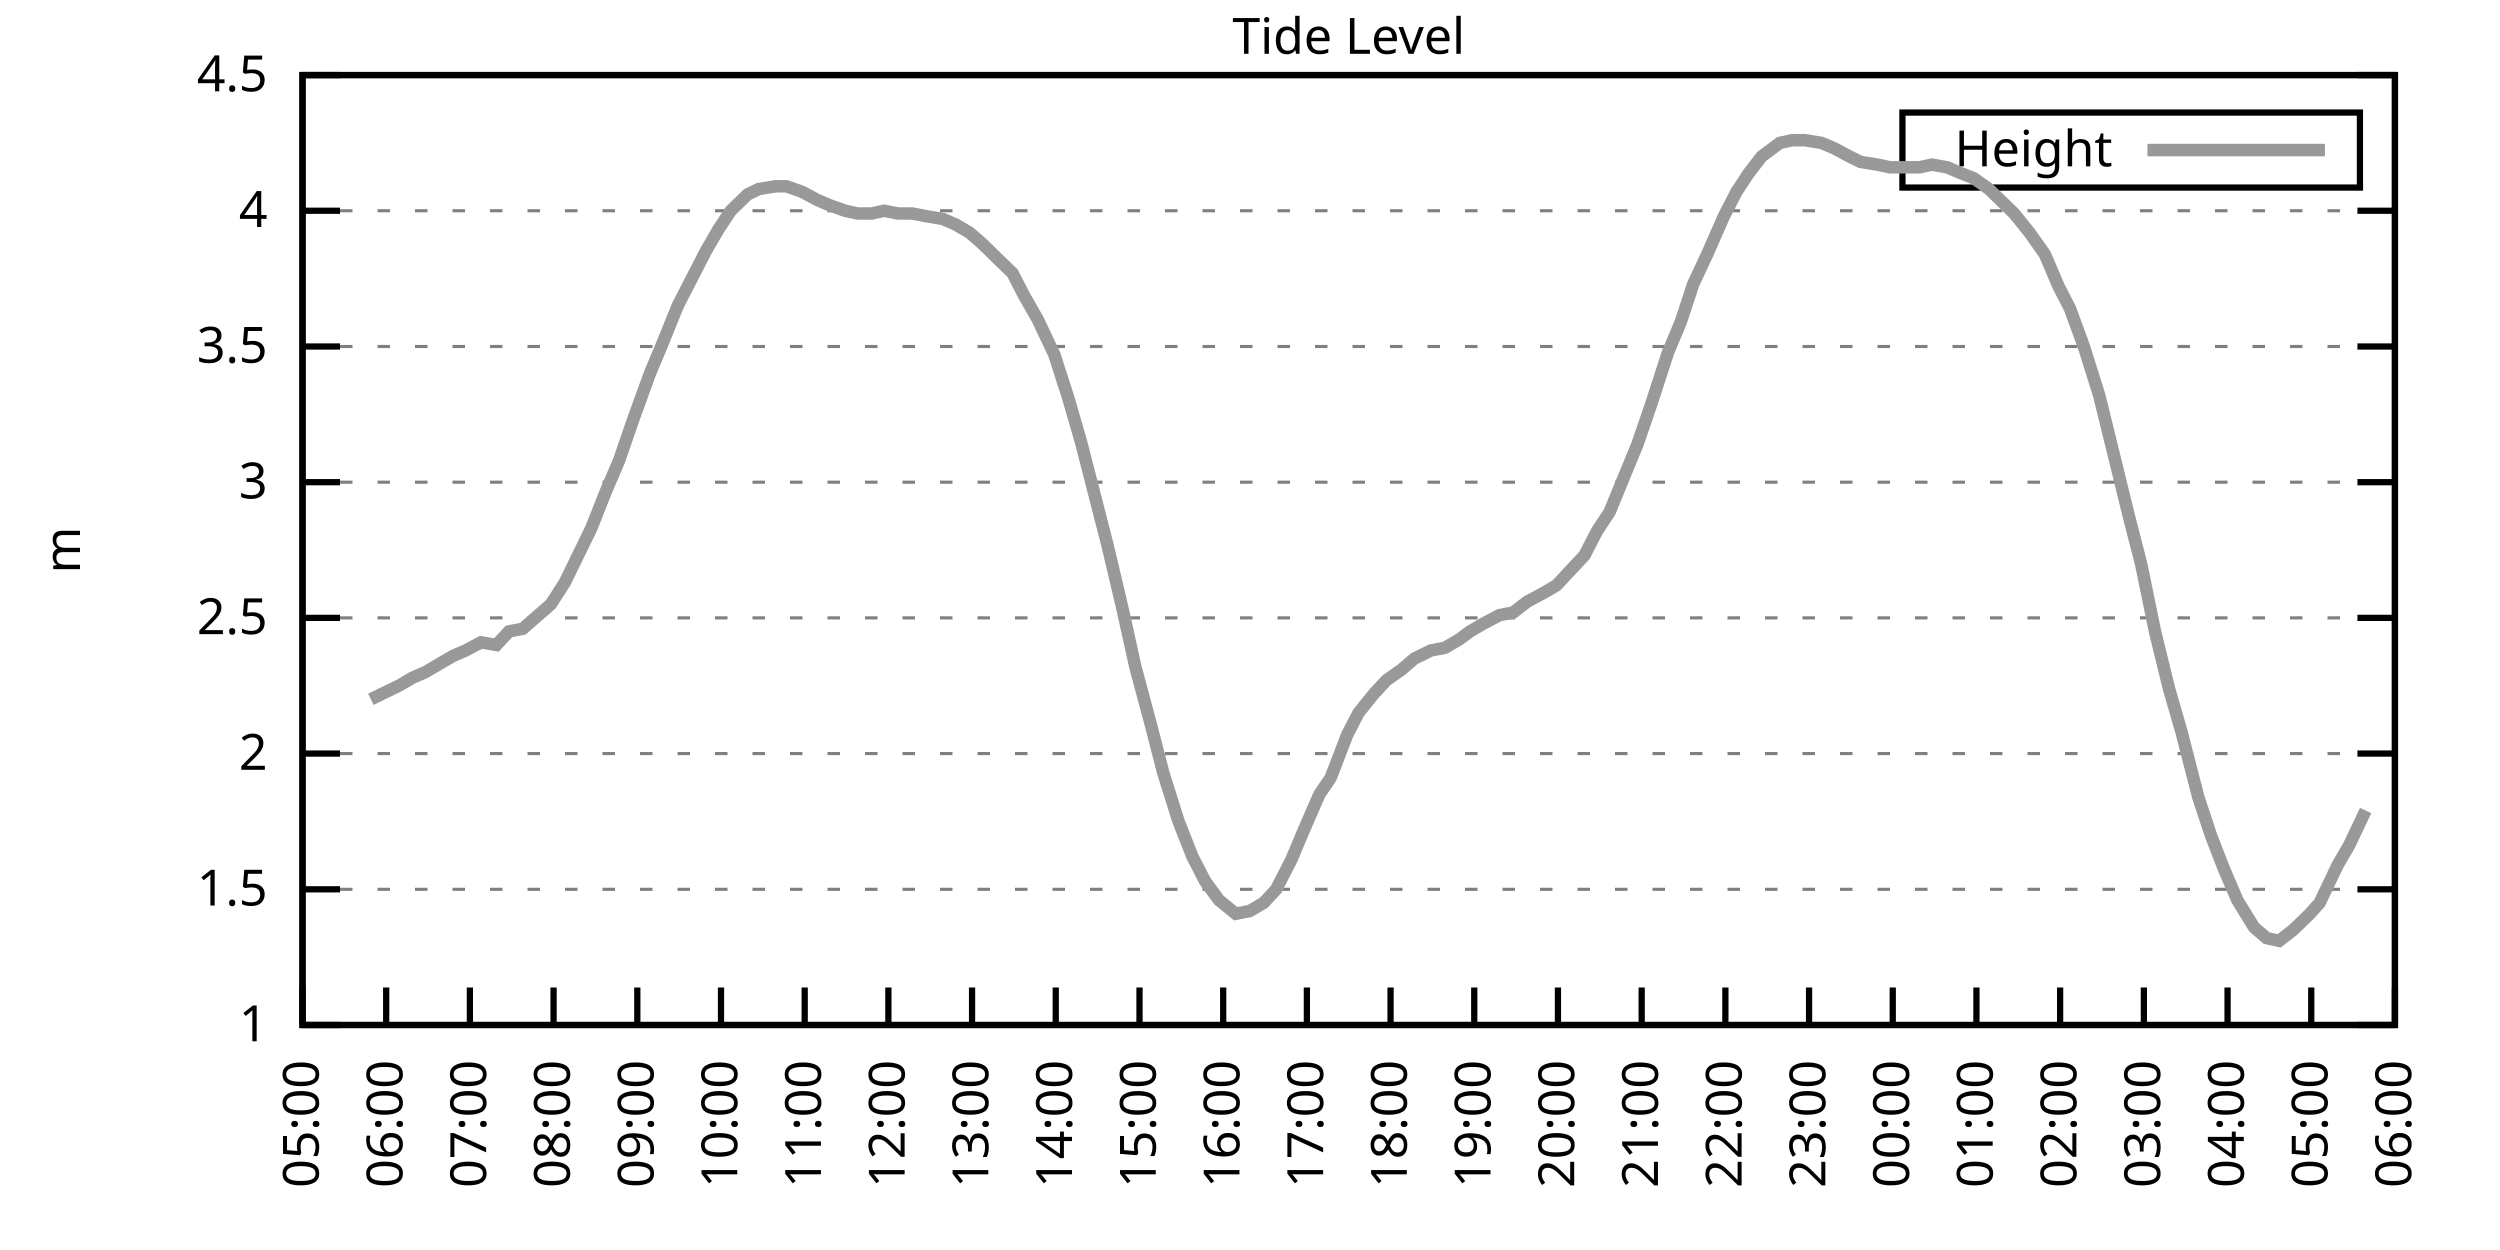
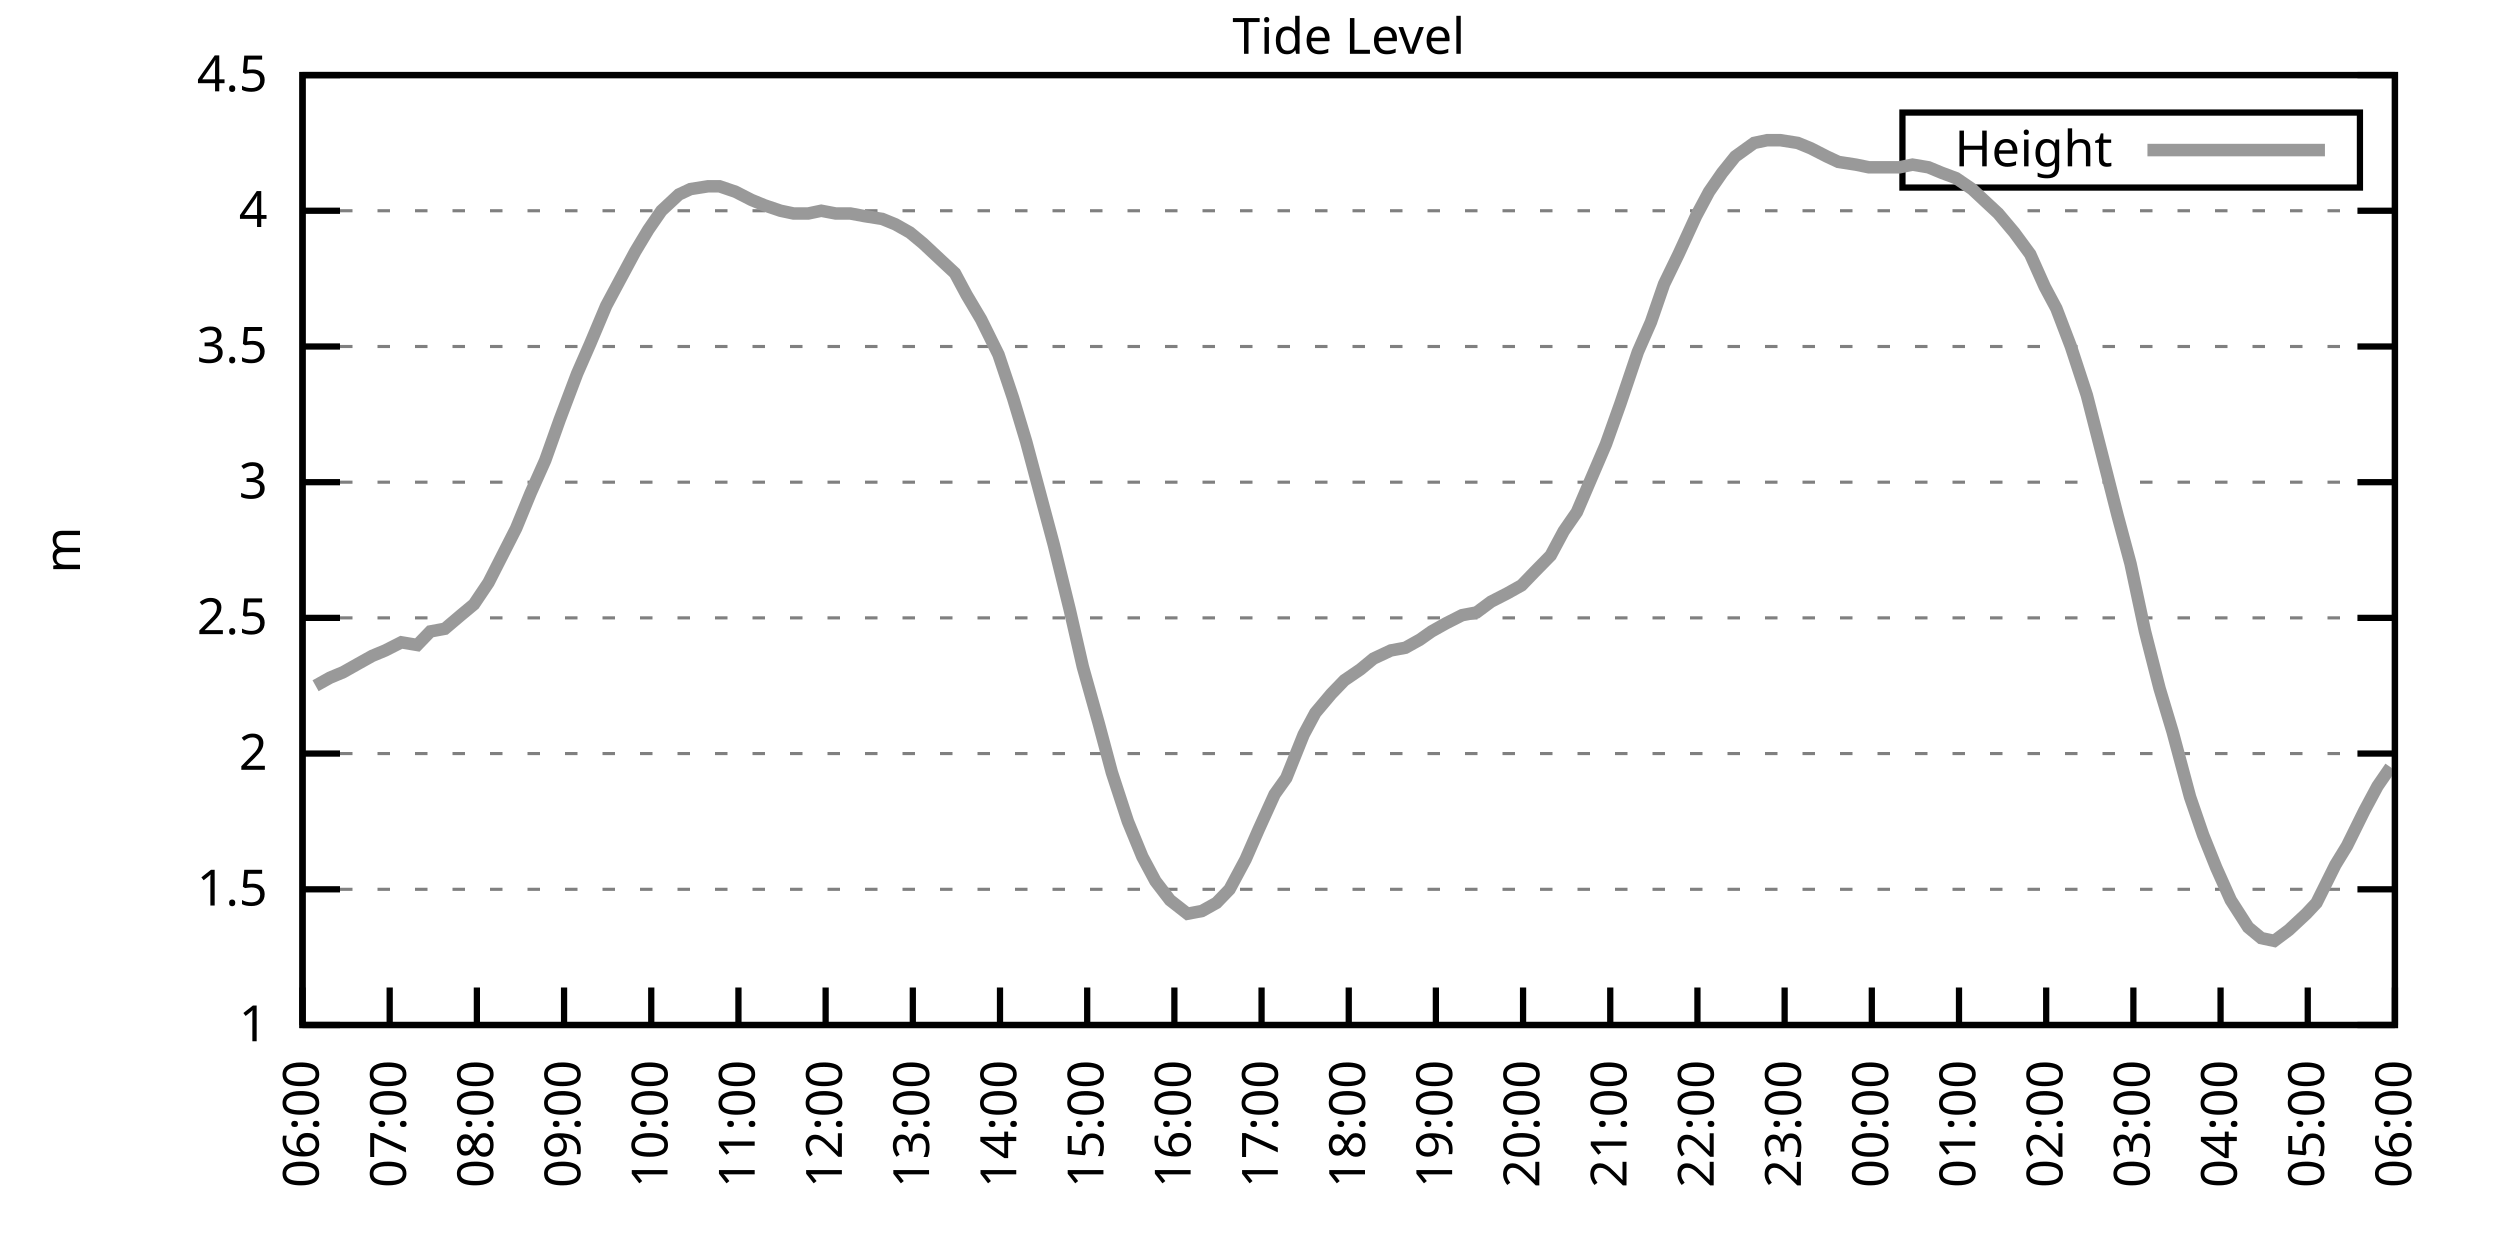
<svg xmlns="http://www.w3.org/2000/svg" xmlns:xlink="http://www.w3.org/1999/xlink" width="400" height="200" viewBox="0 0 400 200">
  <g id="gnuplot_canvas">
    <rect x="0" y="0" width="400" height="200" fill="none" />
    <defs>
      <circle id="gpDot" r="0.5" stroke-width="0.5" stroke="currentColor" />
      <path id="gpPt0" stroke-width="0.333" stroke="currentColor" d="M-1,0 h2 M0,-1 v2" />
      <path id="gpPt1" stroke-width="0.333" stroke="currentColor" d="M-1,-1 L1,1 M1,-1 L-1,1" />
      <path id="gpPt2" stroke-width="0.333" stroke="currentColor" d="M-1,0 L1,0 M0,-1 L0,1 M-1,-1 L1,1 M-1,1 L1,-1" />
      <rect id="gpPt3" stroke-width="0.333" stroke="currentColor" x="-1" y="-1" width="2" height="2" />
      <rect id="gpPt4" stroke-width="0.333" stroke="currentColor" fill="currentColor" x="-1" y="-1" width="2" height="2" />
      <circle id="gpPt5" stroke-width="0.333" stroke="currentColor" cx="0" cy="0" r="1" />
      <use xlink:href="#gpPt5" id="gpPt6" fill="currentColor" stroke="none" />
      <path id="gpPt7" stroke-width="0.333" stroke="currentColor" d="M0,-1.33 L-1.33,0.67 L1.33,0.67 z" />
      <use xlink:href="#gpPt7" id="gpPt8" fill="currentColor" stroke="none" />
      <use xlink:href="#gpPt7" id="gpPt9" stroke="currentColor" transform="rotate(180)" />
      <use xlink:href="#gpPt9" id="gpPt10" fill="currentColor" stroke="none" />
      <use xlink:href="#gpPt3" id="gpPt11" stroke="currentColor" transform="rotate(45)" />
      <use xlink:href="#gpPt11" id="gpPt12" fill="currentColor" stroke="none" />
      <path id="gpPt13" stroke-width="0.333" stroke="currentColor" d="M0,1.330 L1.265,0.411 L0.782,-1.067 L-0.782,-1.076 L-1.265,0.411 z" />
      <use xlink:href="#gpPt13" id="gpPt14" fill="currentColor" stroke="none" />
      <filter id="textbox" filterUnits="objectBoundingBox" x="0" y="0" height="1" width="1">
        <feFlood flood-color="white" flood-opacity="1" result="bgnd" />
        <feComposite in="SourceGraphic" in2="bgnd" operator="atop" />
      </filter>
      <filter id="greybox" filterUnits="objectBoundingBox" x="0" y="0" height="1" width="1">
        <feFlood flood-color="lightgrey" flood-opacity="1" result="grey" />
        <feComposite in="SourceGraphic" in2="grey" operator="atop" />
      </filter>
    </defs>
    <g fill="none" color="white" stroke="currentColor" stroke-width="1.00" stroke-linecap="butt" stroke-linejoin="miter">
</g>
    <g fill="none" color="black" stroke="currentColor" stroke-width="1.00" stroke-linecap="butt" stroke-linejoin="miter">
      <g stroke="none" shape-rendering="crispEdges">
        <polygon fill="rgb(255, 255, 255)" points="48.40,164.00 383.18,164.00 383.18,12.02 48.40,12.02 " />
      </g>
    </g>
    <g fill="none" color="black" stroke="currentColor" stroke-width="1.00" stroke-linecap="butt" stroke-linejoin="miter">
</g>
    <g fill="none" color="black" stroke="black" stroke-width="0.50" stroke-linecap="butt" stroke-linejoin="miter">
</g>
    <g fill="none" color="gray" stroke="currentColor" stroke-width="0.50" stroke-linecap="butt" stroke-linejoin="miter">
      <path stroke="gray" stroke-dasharray="2,4" class="gridline" d="M48.40,164.00 L383.19,164.00  " />
    </g>
    <g fill="none" color="gray" stroke="gray" stroke-width="1.00" stroke-linecap="butt" stroke-linejoin="miter">
</g>
    <g fill="none" color="black" stroke="currentColor" stroke-width="1.00" stroke-linecap="butt" stroke-linejoin="miter">
      <path stroke="black" d="M48.40,164.00 L54.40,164.00 M383.19,164.00 L377.19,164.00  " />
      <g transform="translate(42.80,166.60)" stroke="none" fill="black" font-family="Sans" font-size="8.00" text-anchor="end">
        <text>
          <tspan font-family="Sans"> 1</tspan>
        </text>
      </g>
    </g>
    <g fill="none" color="black" stroke="currentColor" stroke-width="1.00" stroke-linecap="butt" stroke-linejoin="miter">
</g>
    <g fill="none" color="black" stroke="black" stroke-width="0.50" stroke-linecap="butt" stroke-linejoin="miter">
</g>
    <g fill="none" color="gray" stroke="currentColor" stroke-width="0.50" stroke-linecap="butt" stroke-linejoin="miter">
      <path stroke="gray" stroke-dasharray="2,4" class="gridline" d="M48.40,142.29 L383.19,142.29  " />
    </g>
    <g fill="none" color="gray" stroke="gray" stroke-width="1.00" stroke-linecap="butt" stroke-linejoin="miter">
</g>
    <g fill="none" color="black" stroke="currentColor" stroke-width="1.00" stroke-linecap="butt" stroke-linejoin="miter">
      <path stroke="black" d="M48.40,142.29 L54.40,142.29 M383.19,142.29 L377.19,142.29  " />
      <g transform="translate(42.80,144.89)" stroke="none" fill="black" font-family="Sans" font-size="8.00" text-anchor="end">
        <text>
          <tspan font-family="Sans"> 1.5</tspan>
        </text>
      </g>
    </g>
    <g fill="none" color="black" stroke="currentColor" stroke-width="1.00" stroke-linecap="butt" stroke-linejoin="miter">
</g>
    <g fill="none" color="black" stroke="black" stroke-width="0.50" stroke-linecap="butt" stroke-linejoin="miter">
</g>
    <g fill="none" color="gray" stroke="currentColor" stroke-width="0.50" stroke-linecap="butt" stroke-linejoin="miter">
      <path stroke="gray" stroke-dasharray="2,4" class="gridline" d="M48.40,120.57 L383.19,120.57  " />
    </g>
    <g fill="none" color="gray" stroke="gray" stroke-width="1.00" stroke-linecap="butt" stroke-linejoin="miter">
</g>
    <g fill="none" color="black" stroke="currentColor" stroke-width="1.00" stroke-linecap="butt" stroke-linejoin="miter">
      <path stroke="black" d="M48.40,120.57 L54.40,120.57 M383.19,120.57 L377.19,120.57  " />
      <g transform="translate(42.80,123.17)" stroke="none" fill="black" font-family="Sans" font-size="8.00" text-anchor="end">
        <text>
          <tspan font-family="Sans"> 2</tspan>
        </text>
      </g>
    </g>
    <g fill="none" color="black" stroke="currentColor" stroke-width="1.00" stroke-linecap="butt" stroke-linejoin="miter">
</g>
    <g fill="none" color="black" stroke="black" stroke-width="0.50" stroke-linecap="butt" stroke-linejoin="miter">
</g>
    <g fill="none" color="gray" stroke="currentColor" stroke-width="0.50" stroke-linecap="butt" stroke-linejoin="miter">
      <path stroke="gray" stroke-dasharray="2,4" class="gridline" d="M48.40,98.86 L383.19,98.86  " />
    </g>
    <g fill="none" color="gray" stroke="gray" stroke-width="1.00" stroke-linecap="butt" stroke-linejoin="miter">
</g>
    <g fill="none" color="black" stroke="currentColor" stroke-width="1.00" stroke-linecap="butt" stroke-linejoin="miter">
      <path stroke="black" d="M48.40,98.86 L54.40,98.86 M383.19,98.86 L377.19,98.86  " />
      <g transform="translate(42.80,101.46)" stroke="none" fill="black" font-family="Sans" font-size="8.00" text-anchor="end">
        <text>
          <tspan font-family="Sans"> 2.5</tspan>
        </text>
      </g>
    </g>
    <g fill="none" color="black" stroke="currentColor" stroke-width="1.00" stroke-linecap="butt" stroke-linejoin="miter">
</g>
    <g fill="none" color="black" stroke="black" stroke-width="0.50" stroke-linecap="butt" stroke-linejoin="miter">
</g>
    <g fill="none" color="gray" stroke="currentColor" stroke-width="0.50" stroke-linecap="butt" stroke-linejoin="miter">
      <path stroke="gray" stroke-dasharray="2,4" class="gridline" d="M48.40,77.15 L383.19,77.15  " />
    </g>
    <g fill="none" color="gray" stroke="gray" stroke-width="1.00" stroke-linecap="butt" stroke-linejoin="miter">
</g>
    <g fill="none" color="black" stroke="currentColor" stroke-width="1.00" stroke-linecap="butt" stroke-linejoin="miter">
      <path stroke="black" d="M48.40,77.15 L54.40,77.15 M383.19,77.15 L377.19,77.15  " />
      <g transform="translate(42.80,79.75)" stroke="none" fill="black" font-family="Sans" font-size="8.00" text-anchor="end">
        <text>
          <tspan font-family="Sans"> 3</tspan>
        </text>
      </g>
    </g>
    <g fill="none" color="black" stroke="currentColor" stroke-width="1.00" stroke-linecap="butt" stroke-linejoin="miter">
</g>
    <g fill="none" color="black" stroke="black" stroke-width="0.50" stroke-linecap="butt" stroke-linejoin="miter">
</g>
    <g fill="none" color="gray" stroke="currentColor" stroke-width="0.50" stroke-linecap="butt" stroke-linejoin="miter">
      <path stroke="gray" stroke-dasharray="2,4" class="gridline" d="M48.40,55.44 L383.19,55.44  " />
    </g>
    <g fill="none" color="gray" stroke="gray" stroke-width="1.00" stroke-linecap="butt" stroke-linejoin="miter">
</g>
    <g fill="none" color="black" stroke="currentColor" stroke-width="1.00" stroke-linecap="butt" stroke-linejoin="miter">
      <path stroke="black" d="M48.40,55.44 L54.40,55.44 M383.19,55.44 L377.19,55.44  " />
      <g transform="translate(42.80,58.04)" stroke="none" fill="black" font-family="Sans" font-size="8.00" text-anchor="end">
        <text>
          <tspan font-family="Sans"> 3.5</tspan>
        </text>
      </g>
    </g>
    <g fill="none" color="black" stroke="currentColor" stroke-width="1.00" stroke-linecap="butt" stroke-linejoin="miter">
</g>
    <g fill="none" color="black" stroke="black" stroke-width="0.50" stroke-linecap="butt" stroke-linejoin="miter">
</g>
    <g fill="none" color="gray" stroke="currentColor" stroke-width="0.50" stroke-linecap="butt" stroke-linejoin="miter">
      <path stroke="gray" stroke-dasharray="2,4" class="gridline" d="M48.40,33.72 L383.19,33.72  " />
    </g>
    <g fill="none" color="gray" stroke="gray" stroke-width="1.00" stroke-linecap="butt" stroke-linejoin="miter">
</g>
    <g fill="none" color="black" stroke="currentColor" stroke-width="1.00" stroke-linecap="butt" stroke-linejoin="miter">
      <path stroke="black" d="M48.40,33.72 L54.40,33.72 M383.19,33.72 L377.19,33.72  " />
      <g transform="translate(42.80,36.32)" stroke="none" fill="black" font-family="Sans" font-size="8.00" text-anchor="end">
        <text>
          <tspan font-family="Sans"> 4</tspan>
        </text>
      </g>
    </g>
    <g fill="none" color="black" stroke="currentColor" stroke-width="1.00" stroke-linecap="butt" stroke-linejoin="miter">
</g>
    <g fill="none" color="black" stroke="black" stroke-width="0.50" stroke-linecap="butt" stroke-linejoin="miter">
</g>
    <g fill="none" color="gray" stroke="currentColor" stroke-width="0.50" stroke-linecap="butt" stroke-linejoin="miter">
      <path stroke="gray" stroke-dasharray="2,4" class="gridline" d="M48.40,12.01 L383.19,12.01  " />
    </g>
    <g fill="none" color="gray" stroke="gray" stroke-width="1.00" stroke-linecap="butt" stroke-linejoin="miter">
</g>
    <g fill="none" color="black" stroke="currentColor" stroke-width="1.00" stroke-linecap="butt" stroke-linejoin="miter">
      <path stroke="black" d="M48.40,12.01 L54.40,12.01 M383.19,12.01 L377.19,12.01  " />
      <g transform="translate(42.80,14.61)" stroke="none" fill="black" font-family="Sans" font-size="8.00" text-anchor="end">
        <text>
          <tspan font-family="Sans"> 4.5</tspan>
        </text>
      </g>
    </g>
    <g fill="none" color="black" stroke="currentColor" stroke-width="1.00" stroke-linecap="butt" stroke-linejoin="miter">
      <path stroke="black" d="M48.40,164.00 L48.40,158.00  " />
      <g transform="translate(51.00,169.60) rotate(270.00)" stroke="none" fill="black" font-family="Sans" font-size="8.00" text-anchor="end">
        <text>
-           <tspan font-family="Sans">05:00</tspan>
-         </text>
-       </g>
-     </g>
-     <g fill="none" color="black" stroke="currentColor" stroke-width="1.00" stroke-linecap="butt" stroke-linejoin="miter">
-       <path stroke="black" d="M61.79,164.00 L61.79,158.00  " />
-       <g transform="translate(64.39,169.60) rotate(270.00)" stroke="none" fill="black" font-family="Sans" font-size="8.00" text-anchor="end">
-         <text>
          <tspan font-family="Sans">06:00</tspan>
        </text>
      </g>
    </g>
    <g fill="none" color="black" stroke="currentColor" stroke-width="1.00" stroke-linecap="butt" stroke-linejoin="miter">
-       <path stroke="black" d="M75.18,164.00 L75.18,158.00  " />
-       <g transform="translate(77.78,169.60) rotate(270.00)" stroke="none" fill="black" font-family="Sans" font-size="8.00" text-anchor="end">
+       <path stroke="black" d="M62.35,164.00 L62.35,158.00  " />
+       <g transform="translate(64.95,169.60) rotate(270.00)" stroke="none" fill="black" font-family="Sans" font-size="8.00" text-anchor="end">
        <text>
          <tspan font-family="Sans">07:00</tspan>
        </text>
      </g>
    </g>
    <g fill="none" color="black" stroke="currentColor" stroke-width="1.00" stroke-linecap="butt" stroke-linejoin="miter">
-       <path stroke="black" d="M88.57,164.00 L88.57,158.00  " />
-       <g transform="translate(91.17,169.60) rotate(270.00)" stroke="none" fill="black" font-family="Sans" font-size="8.00" text-anchor="end">
+       <path stroke="black" d="M76.30,164.00 L76.30,158.00  " />
+       <g transform="translate(78.90,169.60) rotate(270.00)" stroke="none" fill="black" font-family="Sans" font-size="8.00" text-anchor="end">
        <text>
          <tspan font-family="Sans">08:00</tspan>
        </text>
      </g>
    </g>
    <g fill="none" color="black" stroke="currentColor" stroke-width="1.00" stroke-linecap="butt" stroke-linejoin="miter">
-       <path stroke="black" d="M101.97,164.00 L101.97,158.00  " />
-       <g transform="translate(104.57,169.60) rotate(270.00)" stroke="none" fill="black" font-family="Sans" font-size="8.00" text-anchor="end">
+       <path stroke="black" d="M90.25,164.00 L90.25,158.00  " />
+       <g transform="translate(92.85,169.60) rotate(270.00)" stroke="none" fill="black" font-family="Sans" font-size="8.00" text-anchor="end">
        <text>
          <tspan font-family="Sans">09:00</tspan>
        </text>
      </g>
    </g>
    <g fill="none" color="black" stroke="currentColor" stroke-width="1.00" stroke-linecap="butt" stroke-linejoin="miter">
-       <path stroke="black" d="M115.36,164.00 L115.36,158.00  " />
-       <g transform="translate(117.96,169.60) rotate(270.00)" stroke="none" fill="black" font-family="Sans" font-size="8.00" text-anchor="end">
+       <path stroke="black" d="M104.20,164.00 L104.20,158.00  " />
+       <g transform="translate(106.80,169.60) rotate(270.00)" stroke="none" fill="black" font-family="Sans" font-size="8.00" text-anchor="end">
        <text>
          <tspan font-family="Sans">10:00</tspan>
        </text>
      </g>
    </g>
    <g fill="none" color="black" stroke="currentColor" stroke-width="1.00" stroke-linecap="butt" stroke-linejoin="miter">
-       <path stroke="black" d="M128.75,164.00 L128.75,158.00  " />
-       <g transform="translate(131.35,169.60) rotate(270.00)" stroke="none" fill="black" font-family="Sans" font-size="8.00" text-anchor="end">
+       <path stroke="black" d="M118.15,164.00 L118.15,158.00  " />
+       <g transform="translate(120.75,169.60) rotate(270.00)" stroke="none" fill="black" font-family="Sans" font-size="8.00" text-anchor="end">
        <text>
          <tspan font-family="Sans">11:00</tspan>
        </text>
      </g>
    </g>
    <g fill="none" color="black" stroke="currentColor" stroke-width="1.00" stroke-linecap="butt" stroke-linejoin="miter">
-       <path stroke="black" d="M142.14,164.00 L142.14,158.00  " />
-       <g transform="translate(144.74,169.60) rotate(270.00)" stroke="none" fill="black" font-family="Sans" font-size="8.00" text-anchor="end">
+       <path stroke="black" d="M132.10,164.00 L132.10,158.00  " />
+       <g transform="translate(134.70,169.60) rotate(270.00)" stroke="none" fill="black" font-family="Sans" font-size="8.00" text-anchor="end">
        <text>
          <tspan font-family="Sans">12:00</tspan>
        </text>
      </g>
    </g>
    <g fill="none" color="black" stroke="currentColor" stroke-width="1.00" stroke-linecap="butt" stroke-linejoin="miter">
-       <path stroke="black" d="M155.53,164.00 L155.53,158.00  " />
-       <g transform="translate(158.13,169.60) rotate(270.00)" stroke="none" fill="black" font-family="Sans" font-size="8.00" text-anchor="end">
+       <path stroke="black" d="M146.05,164.00 L146.05,158.00  " />
+       <g transform="translate(148.65,169.60) rotate(270.00)" stroke="none" fill="black" font-family="Sans" font-size="8.00" text-anchor="end">
        <text>
          <tspan font-family="Sans">13:00</tspan>
        </text>
      </g>
    </g>
    <g fill="none" color="black" stroke="currentColor" stroke-width="1.00" stroke-linecap="butt" stroke-linejoin="miter">
-       <path stroke="black" d="M168.92,164.00 L168.92,158.00  " />
-       <g transform="translate(171.52,169.60) rotate(270.00)" stroke="none" fill="black" font-family="Sans" font-size="8.00" text-anchor="end">
+       <path stroke="black" d="M160.00,164.00 L160.00,158.00  " />
+       <g transform="translate(162.60,169.60) rotate(270.00)" stroke="none" fill="black" font-family="Sans" font-size="8.00" text-anchor="end">
        <text>
          <tspan font-family="Sans">14:00</tspan>
        </text>
      </g>
    </g>
    <g fill="none" color="black" stroke="currentColor" stroke-width="1.00" stroke-linecap="butt" stroke-linejoin="miter">
-       <path stroke="black" d="M182.32,164.00 L182.32,158.00  " />
-       <g transform="translate(184.92,169.60) rotate(270.00)" stroke="none" fill="black" font-family="Sans" font-size="8.00" text-anchor="end">
+       <path stroke="black" d="M173.95,164.00 L173.95,158.00  " />
+       <g transform="translate(176.55,169.60) rotate(270.00)" stroke="none" fill="black" font-family="Sans" font-size="8.00" text-anchor="end">
        <text>
          <tspan font-family="Sans">15:00</tspan>
        </text>
      </g>
    </g>
    <g fill="none" color="black" stroke="currentColor" stroke-width="1.00" stroke-linecap="butt" stroke-linejoin="miter">
-       <path stroke="black" d="M195.71,164.00 L195.71,158.00  " />
-       <g transform="translate(198.31,169.60) rotate(270.00)" stroke="none" fill="black" font-family="Sans" font-size="8.00" text-anchor="end">
+       <path stroke="black" d="M187.90,164.00 L187.90,158.00  " />
+       <g transform="translate(190.50,169.60) rotate(270.00)" stroke="none" fill="black" font-family="Sans" font-size="8.00" text-anchor="end">
        <text>
          <tspan font-family="Sans">16:00</tspan>
        </text>
      </g>
    </g>
    <g fill="none" color="black" stroke="currentColor" stroke-width="1.00" stroke-linecap="butt" stroke-linejoin="miter">
-       <path stroke="black" d="M209.10,164.00 L209.10,158.00  " />
-       <g transform="translate(211.70,169.60) rotate(270.00)" stroke="none" fill="black" font-family="Sans" font-size="8.00" text-anchor="end">
+       <path stroke="black" d="M201.85,164.00 L201.85,158.00  " />
+       <g transform="translate(204.45,169.60) rotate(270.00)" stroke="none" fill="black" font-family="Sans" font-size="8.00" text-anchor="end">
        <text>
          <tspan font-family="Sans">17:00</tspan>
        </text>
      </g>
    </g>
    <g fill="none" color="black" stroke="currentColor" stroke-width="1.00" stroke-linecap="butt" stroke-linejoin="miter">
-       <path stroke="black" d="M222.49,164.00 L222.49,158.00  " />
-       <g transform="translate(225.09,169.60) rotate(270.00)" stroke="none" fill="black" font-family="Sans" font-size="8.00" text-anchor="end">
+       <path stroke="black" d="M215.80,164.00 L215.80,158.00  " />
+       <g transform="translate(218.40,169.60) rotate(270.00)" stroke="none" fill="black" font-family="Sans" font-size="8.00" text-anchor="end">
        <text>
          <tspan font-family="Sans">18:00</tspan>
        </text>
      </g>
    </g>
    <g fill="none" color="black" stroke="currentColor" stroke-width="1.00" stroke-linecap="butt" stroke-linejoin="miter">
-       <path stroke="black" d="M235.88,164.00 L235.88,158.00  " />
-       <g transform="translate(238.48,169.60) rotate(270.00)" stroke="none" fill="black" font-family="Sans" font-size="8.00" text-anchor="end">
+       <path stroke="black" d="M229.74,164.00 L229.74,158.00  " />
+       <g transform="translate(232.34,169.60) rotate(270.00)" stroke="none" fill="black" font-family="Sans" font-size="8.00" text-anchor="end">
        <text>
          <tspan font-family="Sans">19:00</tspan>
        </text>
      </g>
    </g>
    <g fill="none" color="black" stroke="currentColor" stroke-width="1.00" stroke-linecap="butt" stroke-linejoin="miter">
-       <path stroke="black" d="M249.27,164.00 L249.27,158.00  " />
-       <g transform="translate(251.87,169.60) rotate(270.00)" stroke="none" fill="black" font-family="Sans" font-size="8.00" text-anchor="end">
+       <path stroke="black" d="M243.69,164.00 L243.69,158.00  " />
+       <g transform="translate(246.29,169.60) rotate(270.00)" stroke="none" fill="black" font-family="Sans" font-size="8.00" text-anchor="end">
        <text>
          <tspan font-family="Sans">20:00</tspan>
        </text>
      </g>
    </g>
    <g fill="none" color="black" stroke="currentColor" stroke-width="1.00" stroke-linecap="butt" stroke-linejoin="miter">
-       <path stroke="black" d="M262.67,164.00 L262.67,158.00  " />
-       <g transform="translate(265.27,169.60) rotate(270.00)" stroke="none" fill="black" font-family="Sans" font-size="8.00" text-anchor="end">
+       <path stroke="black" d="M257.64,164.00 L257.64,158.00  " />
+       <g transform="translate(260.24,169.60) rotate(270.00)" stroke="none" fill="black" font-family="Sans" font-size="8.00" text-anchor="end">
        <text>
          <tspan font-family="Sans">21:00</tspan>
        </text>
      </g>
    </g>
    <g fill="none" color="black" stroke="currentColor" stroke-width="1.00" stroke-linecap="butt" stroke-linejoin="miter">
-       <path stroke="black" d="M276.06,164.00 L276.06,158.00  " />
-       <g transform="translate(278.66,169.60) rotate(270.00)" stroke="none" fill="black" font-family="Sans" font-size="8.00" text-anchor="end">
+       <path stroke="black" d="M271.59,164.00 L271.59,158.00  " />
+       <g transform="translate(274.19,169.60) rotate(270.00)" stroke="none" fill="black" font-family="Sans" font-size="8.00" text-anchor="end">
        <text>
          <tspan font-family="Sans">22:00</tspan>
        </text>
      </g>
    </g>
    <g fill="none" color="black" stroke="currentColor" stroke-width="1.00" stroke-linecap="butt" stroke-linejoin="miter">
-       <path stroke="black" d="M289.45,164.00 L289.45,158.00  " />
-       <g transform="translate(292.05,169.60) rotate(270.00)" stroke="none" fill="black" font-family="Sans" font-size="8.00" text-anchor="end">
+       <path stroke="black" d="M285.54,164.00 L285.54,158.00  " />
+       <g transform="translate(288.14,169.60) rotate(270.00)" stroke="none" fill="black" font-family="Sans" font-size="8.00" text-anchor="end">
        <text>
          <tspan font-family="Sans">23:00</tspan>
        </text>
      </g>
    </g>
    <g fill="none" color="black" stroke="currentColor" stroke-width="1.00" stroke-linecap="butt" stroke-linejoin="miter">
-       <path stroke="black" d="M302.84,164.00 L302.84,158.00  " />
-       <g transform="translate(305.44,169.60) rotate(270.00)" stroke="none" fill="black" font-family="Sans" font-size="8.00" text-anchor="end">
+       <path stroke="black" d="M299.49,164.00 L299.49,158.00  " />
+       <g transform="translate(302.09,169.60) rotate(270.00)" stroke="none" fill="black" font-family="Sans" font-size="8.00" text-anchor="end">
        <text>
          <tspan font-family="Sans">00:00</tspan>
        </text>
      </g>
    </g>
    <g fill="none" color="black" stroke="currentColor" stroke-width="1.00" stroke-linecap="butt" stroke-linejoin="miter">
-       <path stroke="black" d="M316.23,164.00 L316.23,158.00  " />
-       <g transform="translate(318.83,169.60) rotate(270.00)" stroke="none" fill="black" font-family="Sans" font-size="8.00" text-anchor="end">
+       <path stroke="black" d="M313.44,164.00 L313.44,158.00  " />
+       <g transform="translate(316.04,169.60) rotate(270.00)" stroke="none" fill="black" font-family="Sans" font-size="8.00" text-anchor="end">
        <text>
          <tspan font-family="Sans">01:00</tspan>
        </text>
      </g>
    </g>
    <g fill="none" color="black" stroke="currentColor" stroke-width="1.00" stroke-linecap="butt" stroke-linejoin="miter">
-       <path stroke="black" d="M329.62,164.00 L329.62,158.00  " />
-       <g transform="translate(332.22,169.60) rotate(270.00)" stroke="none" fill="black" font-family="Sans" font-size="8.00" text-anchor="end">
+       <path stroke="black" d="M327.39,164.00 L327.39,158.00  " />
+       <g transform="translate(329.99,169.60) rotate(270.00)" stroke="none" fill="black" font-family="Sans" font-size="8.00" text-anchor="end">
        <text>
          <tspan font-family="Sans">02:00</tspan>
        </text>
      </g>
    </g>
    <g fill="none" color="black" stroke="currentColor" stroke-width="1.00" stroke-linecap="butt" stroke-linejoin="miter">
-       <path stroke="black" d="M343.02,164.00 L343.02,158.00  " />
-       <g transform="translate(345.62,169.60) rotate(270.00)" stroke="none" fill="black" font-family="Sans" font-size="8.00" text-anchor="end">
+       <path stroke="black" d="M341.34,164.00 L341.34,158.00  " />
+       <g transform="translate(343.94,169.60) rotate(270.00)" stroke="none" fill="black" font-family="Sans" font-size="8.00" text-anchor="end">
        <text>
          <tspan font-family="Sans">03:00</tspan>
        </text>
      </g>
    </g>
    <g fill="none" color="black" stroke="currentColor" stroke-width="1.00" stroke-linecap="butt" stroke-linejoin="miter">
-       <path stroke="black" d="M356.41,164.00 L356.41,158.00  " />
-       <g transform="translate(359.01,169.60) rotate(270.00)" stroke="none" fill="black" font-family="Sans" font-size="8.00" text-anchor="end">
+       <path stroke="black" d="M355.29,164.00 L355.29,158.00  " />
+       <g transform="translate(357.89,169.60) rotate(270.00)" stroke="none" fill="black" font-family="Sans" font-size="8.00" text-anchor="end">
        <text>
          <tspan font-family="Sans">04:00</tspan>
        </text>
      </g>
    </g>
    <g fill="none" color="black" stroke="currentColor" stroke-width="1.00" stroke-linecap="butt" stroke-linejoin="miter">
-       <path stroke="black" d="M369.80,164.00 L369.80,158.00  " />
-       <g transform="translate(372.40,169.60) rotate(270.00)" stroke="none" fill="black" font-family="Sans" font-size="8.00" text-anchor="end">
+       <path stroke="black" d="M369.24,164.00 L369.24,158.00  " />
+       <g transform="translate(371.84,169.60) rotate(270.00)" stroke="none" fill="black" font-family="Sans" font-size="8.00" text-anchor="end">
        <text>
          <tspan font-family="Sans">05:00</tspan>
        </text>
      </g>
    </g>
    <g fill="none" color="black" stroke="currentColor" stroke-width="1.00" stroke-linecap="butt" stroke-linejoin="miter">
      <path stroke="black" d="M383.19,164.00 L383.19,158.00  " />
      <g transform="translate(385.79,169.60) rotate(270.00)" stroke="none" fill="black" font-family="Sans" font-size="8.00" text-anchor="end">
        <text>
          <tspan font-family="Sans">06:00</tspan>
        </text>
      </g>
    </g>
    <g fill="none" color="black" stroke="currentColor" stroke-width="1.00" stroke-linecap="butt" stroke-linejoin="miter">
</g>
    <g fill="none" color="black" stroke="currentColor" stroke-width="1.00" stroke-linecap="butt" stroke-linejoin="miter">
      <path stroke="black" d="M48.40,12.01 L48.40,164.00 L383.19,164.00 L383.19,12.01 L48.40,12.01 Z  " />
    </g>
    <g fill="none" color="black" stroke="currentColor" stroke-width="1.00" stroke-linecap="butt" stroke-linejoin="miter">
</g>
    <g fill="none" color="black" stroke="currentColor" stroke-width="1.00" stroke-linecap="butt" stroke-linejoin="miter">
      <path stroke="black" d="M304.39,30.01 L304.39,18.01 L377.59,18.01 L377.59,30.01 L304.39,30.01 Z  " />
    </g>
    <g id="Tide_level_plot_1">
      <g fill="none" color="white" stroke="black" stroke-width="2.00" stroke-linecap="butt" stroke-linejoin="miter">
</g>
      <g fill="none" color="black" stroke="currentColor" stroke-width="2.00" stroke-linecap="butt" stroke-linejoin="miter">
        <g transform="translate(337.99,26.61)" stroke="none" fill="black" font-family="Sans" font-size="8.00" text-anchor="end">
          <text>
            <tspan font-family="Sans">Height</tspan>
          </text>
        </g>
      </g>
      <g fill="none" color="black" stroke="currentColor" stroke-width="2.00" stroke-linecap="butt" stroke-linejoin="miter">
-         <path stroke="rgb(153, 153, 153)" d="M343.59,24.01 L371.99,24.01 M59.34,111.89 L61.12,111.02 L63.80,109.72 L66.03,108.42 L68.04,107.55 L70.27,106.24   L72.50,104.94 L74.51,104.07 L76.97,102.77 L79.42,103.20 L81.43,101.03 L83.66,100.60 L86.12,98.43 L88.13,96.69   L90.36,93.22 L94.60,84.53 L96.83,78.89 L99.06,73.67 L101.30,67.16 L103.98,59.78 L105.98,55.00 L108.44,48.92   L110.45,45.01 L112.90,40.24 L114.91,36.76 L116.92,33.72 L119.60,31.12 L121.38,30.25 L124.06,29.81 L125.85,29.81   L128.30,30.68 L130.76,31.99 L132.77,32.85 L135.22,33.72 L137.23,34.16 L139.46,34.16 L141.47,33.72 L143.70,34.16   L145.94,34.16 L148.17,34.59 L150.85,35.03 L152.85,35.89 L155.09,37.20 L157.10,38.93 L159.77,41.54 L162.01,43.71   L163.79,47.18 L166.02,51.09 L168.70,56.74 L170.93,63.69 L172.94,70.63 L177.18,87.14 L179.64,97.56 L181.65,106.68   L184.10,115.80 L186.11,123.61 L188.57,131.43 L190.80,137.08 L192.81,140.98 L195.04,144.02 L197.72,146.20 L199.95,145.76   L202.18,144.46 L204.19,142.29 L206.64,137.51 L208.65,132.73 L211.11,127.09 L212.89,124.48 L215.57,117.53 L217.36,114.06   L219.81,111.02 L221.82,108.85 L224.28,107.11 L226.29,105.38 L228.96,104.07 L231.20,103.64 L233.43,102.34 L235.21,101.03   L237.44,99.73 L239.90,98.43 L242.13,97.99 L244.36,96.26 L246.82,94.95 L249.05,93.65 L251.06,91.48 L253.51,88.87   L255.52,84.97 L257.53,81.93 L260.21,75.41 L262.00,71.07 L264.23,64.56 L266.91,56.30 L268.92,51.53 L270.92,45.45   L273.16,40.67 L275.83,34.59 L277.84,30.68 L279.85,27.64 L281.86,25.04 L284.76,22.87 L286.77,22.43 L288.78,22.43   L291.46,22.87 L293.47,23.73 L295.92,25.04 L297.71,25.91 L300.39,26.34 L302.39,26.77 L304.63,26.77 L307.08,26.77   L309.09,26.34 L311.54,26.77 L313.55,27.64 L315.79,28.51 L318.24,30.25 L320.03,31.99 L322.26,34.16 L324.71,37.20   L327.17,40.67 L329.40,45.88 L331.19,49.36 L333.42,55.44 L335.87,63.25 L338.33,73.24 L340.56,82.36 L342.57,90.18   L344.80,101.03 L347.03,110.15 L349.04,117.10 L351.72,127.52 L353.73,133.60 L355.74,138.81 L357.97,144.02 L360.65,148.37   L362.66,150.10 L364.66,150.54 L366.90,148.80 L369.58,146.20 L371.14,144.46 L374.04,138.38 L375.82,135.34 L378.50,129.69    " />
+         <path stroke="rgb(153, 153, 153)" d="M343.59,24.01 L371.99,24.01 M50.49,109.72 L52.82,108.42 L54.91,107.55 L57.23,106.24 L59.56,104.94 L61.65,104.07   L64.21,102.77 L66.77,103.20 L68.86,101.03 L71.18,100.60 L73.74,98.43 L75.83,96.69 L78.16,93.22 L82.58,84.53   L84.90,78.89 L87.23,73.67 L89.55,67.16 L92.34,59.78 L94.43,55.00 L96.99,48.92 L99.08,45.01 L101.64,40.24   L103.73,36.76 L105.83,33.72 L108.62,31.12 L110.48,30.25 L113.27,29.81 L115.13,29.81 L117.68,30.68 L120.24,31.99   L122.33,32.85 L124.89,33.72 L126.98,34.16 L129.31,34.16 L131.40,33.72 L133.72,34.16 L136.05,34.16 L138.37,34.59   L141.16,35.03 L143.26,35.89 L145.58,37.20 L147.67,38.93 L150.46,41.54 L152.79,43.71 L154.65,47.18 L156.97,51.09   L159.76,56.74 L162.09,63.69 L164.18,70.63 L168.60,87.14 L171.16,97.56 L173.25,106.68 L175.81,115.80 L177.90,123.61   L180.46,131.43 L182.78,137.08 L184.87,140.98 L187.20,144.02 L189.99,146.20 L192.31,145.76 L194.64,144.46 L196.73,142.29   L199.29,137.51 L201.38,132.73 L203.94,127.09 L205.80,124.48 L208.59,117.53 L210.45,114.06 L213.01,111.02 L215.10,108.85   L217.65,107.11 L219.75,105.38 L222.54,104.07 L224.86,103.64 L227.19,102.34 L229.05,101.03 L231.37,99.73 L233.93,98.43   L236.25,97.99 L238.58,96.26 L241.14,94.95 L243.46,93.65 L245.55,91.48 L248.11,88.87 L250.20,84.97 L252.30,81.93   L255.09,75.41 L256.95,71.07 L259.27,64.56 L262.06,56.30 L264.15,51.53 L266.25,45.45 L268.57,40.67 L271.36,34.59   L273.45,30.68 L275.55,27.64 L277.64,25.04 L280.66,22.87 L282.75,22.43 L284.85,22.43 L287.64,22.87 L289.73,23.73   L292.29,25.04 L294.15,25.91 L296.94,26.34 L299.03,26.77 L301.35,26.77 L303.91,26.77 L306.00,26.34 L308.56,26.77   L310.65,27.64 L312.98,28.51 L315.53,30.25 L317.39,31.99 L319.72,34.16 L322.28,37.20 L324.83,40.67 L327.16,45.88   L329.02,49.36 L331.34,55.44 L333.90,63.25 L336.46,73.24 L338.78,82.36 L340.88,90.18 L343.20,101.03 L345.53,110.15   L347.62,117.10 L350.41,127.52 L352.50,133.60 L354.59,138.81 L356.92,144.02 L359.71,148.37 L361.80,150.10 L363.89,150.54   L366.22,148.80 L369.01,146.20 L370.64,144.46 L373.66,138.38 L375.52,135.34 L378.31,129.69 L380.40,125.79 L382.49,122.75    " />
      </g>
    </g>
    <g fill="none" color="black" stroke="currentColor" stroke-width="2.00" stroke-linecap="butt" stroke-linejoin="miter">
</g>
    <g fill="none" color="black" stroke="black" stroke-width="1.00" stroke-linecap="butt" stroke-linejoin="miter">
</g>
    <g fill="none" color="black" stroke="currentColor" stroke-width="1.00" stroke-linecap="butt" stroke-linejoin="miter">
      <path stroke="black" d="M48.40,12.01 L48.40,164.00 L383.19,164.00 L383.19,12.01 L48.40,12.01 Z  " />
      <g transform="translate(12.80,88.01) rotate(270.00)" stroke="none" fill="black" font-family="Sans" font-size="8.00" text-anchor="middle">
        <text>
          <tspan font-family="Sans">m</tspan>
        </text>
      </g>
    </g>
    <g fill="none" color="black" stroke="currentColor" stroke-width="1.00" stroke-linecap="butt" stroke-linejoin="miter">
</g>
    <g fill="none" color="black" stroke="currentColor" stroke-width="1.00" stroke-linecap="butt" stroke-linejoin="miter">
      <g transform="translate(215.79,8.61)" stroke="none" fill="black" font-family="Sans" font-size="8.00" text-anchor="middle">
        <text>
          <tspan font-family="Sans">Tide Level</tspan>
        </text>
      </g>
    </g>
    <g fill="none" color="black" stroke="currentColor" stroke-width="1.00" stroke-linecap="butt" stroke-linejoin="miter">
</g>
  </g>
</svg>
